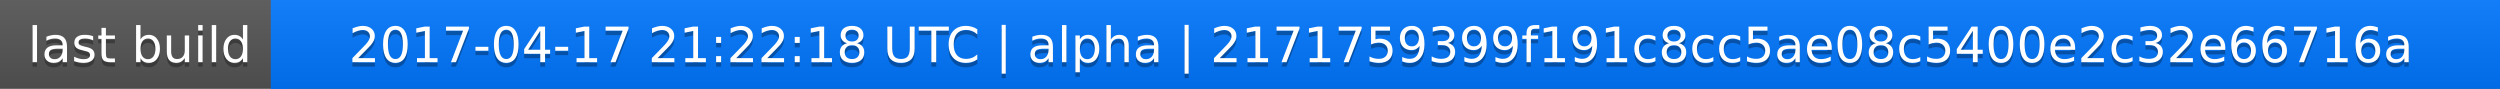
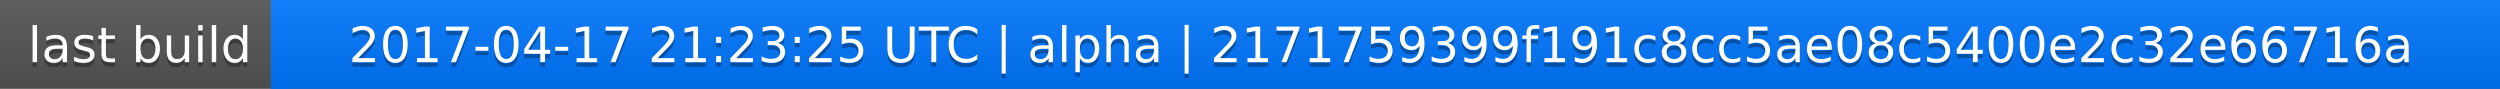
<svg xmlns="http://www.w3.org/2000/svg" width="563" height="20">
  <linearGradient id="a" x2="0" y2="100%">
    <stop offset="0" stop-color="#bbb" stop-opacity=".1" />
    <stop offset="1" stop-opacity=".1" />
  </linearGradient>
  <rect rx="0" width="563" height="20" fill="#555" />
  <rect rx="0" x="61" width="502" height="20" fill="#07f" />
  <path fill="#07f" d="M61 0h4v20h-4z" />
  <rect rx="0" width="563" height="20" fill="url(#a)" />
  <g fill="#fff" text-anchor="middle" font-family="DejaVu Sans,Verdana,Geneva,sans-serif" font-size="11">
    <text x="31.5" y="15" fill="#010101" fill-opacity=".3">last build</text>
    <text x="31.5" y="14">last build</text>
-     <text x="311" y="15" fill="#010101" fill-opacity=".3">2017-04-17 21:22:18 UTC | alpha | 2171759399f191c8cc5ae08c5400e2c32e66716a</text>
-     <text x="311" y="14">2017-04-17 21:22:18 UTC | alpha | 2171759399f191c8cc5ae08c5400e2c32e66716a</text>
+     <text x="311" y="15" fill="#010101" fill-opacity=".3">2017-04-17 21:23:25 UTC | alpha | 2171759399f191c8cc5ae08c5400e2c32e66716a</text>
+     <text x="311" y="14">2017-04-17 21:23:25 UTC | alpha | 2171759399f191c8cc5ae08c5400e2c32e66716a</text>
  </g>
</svg>
